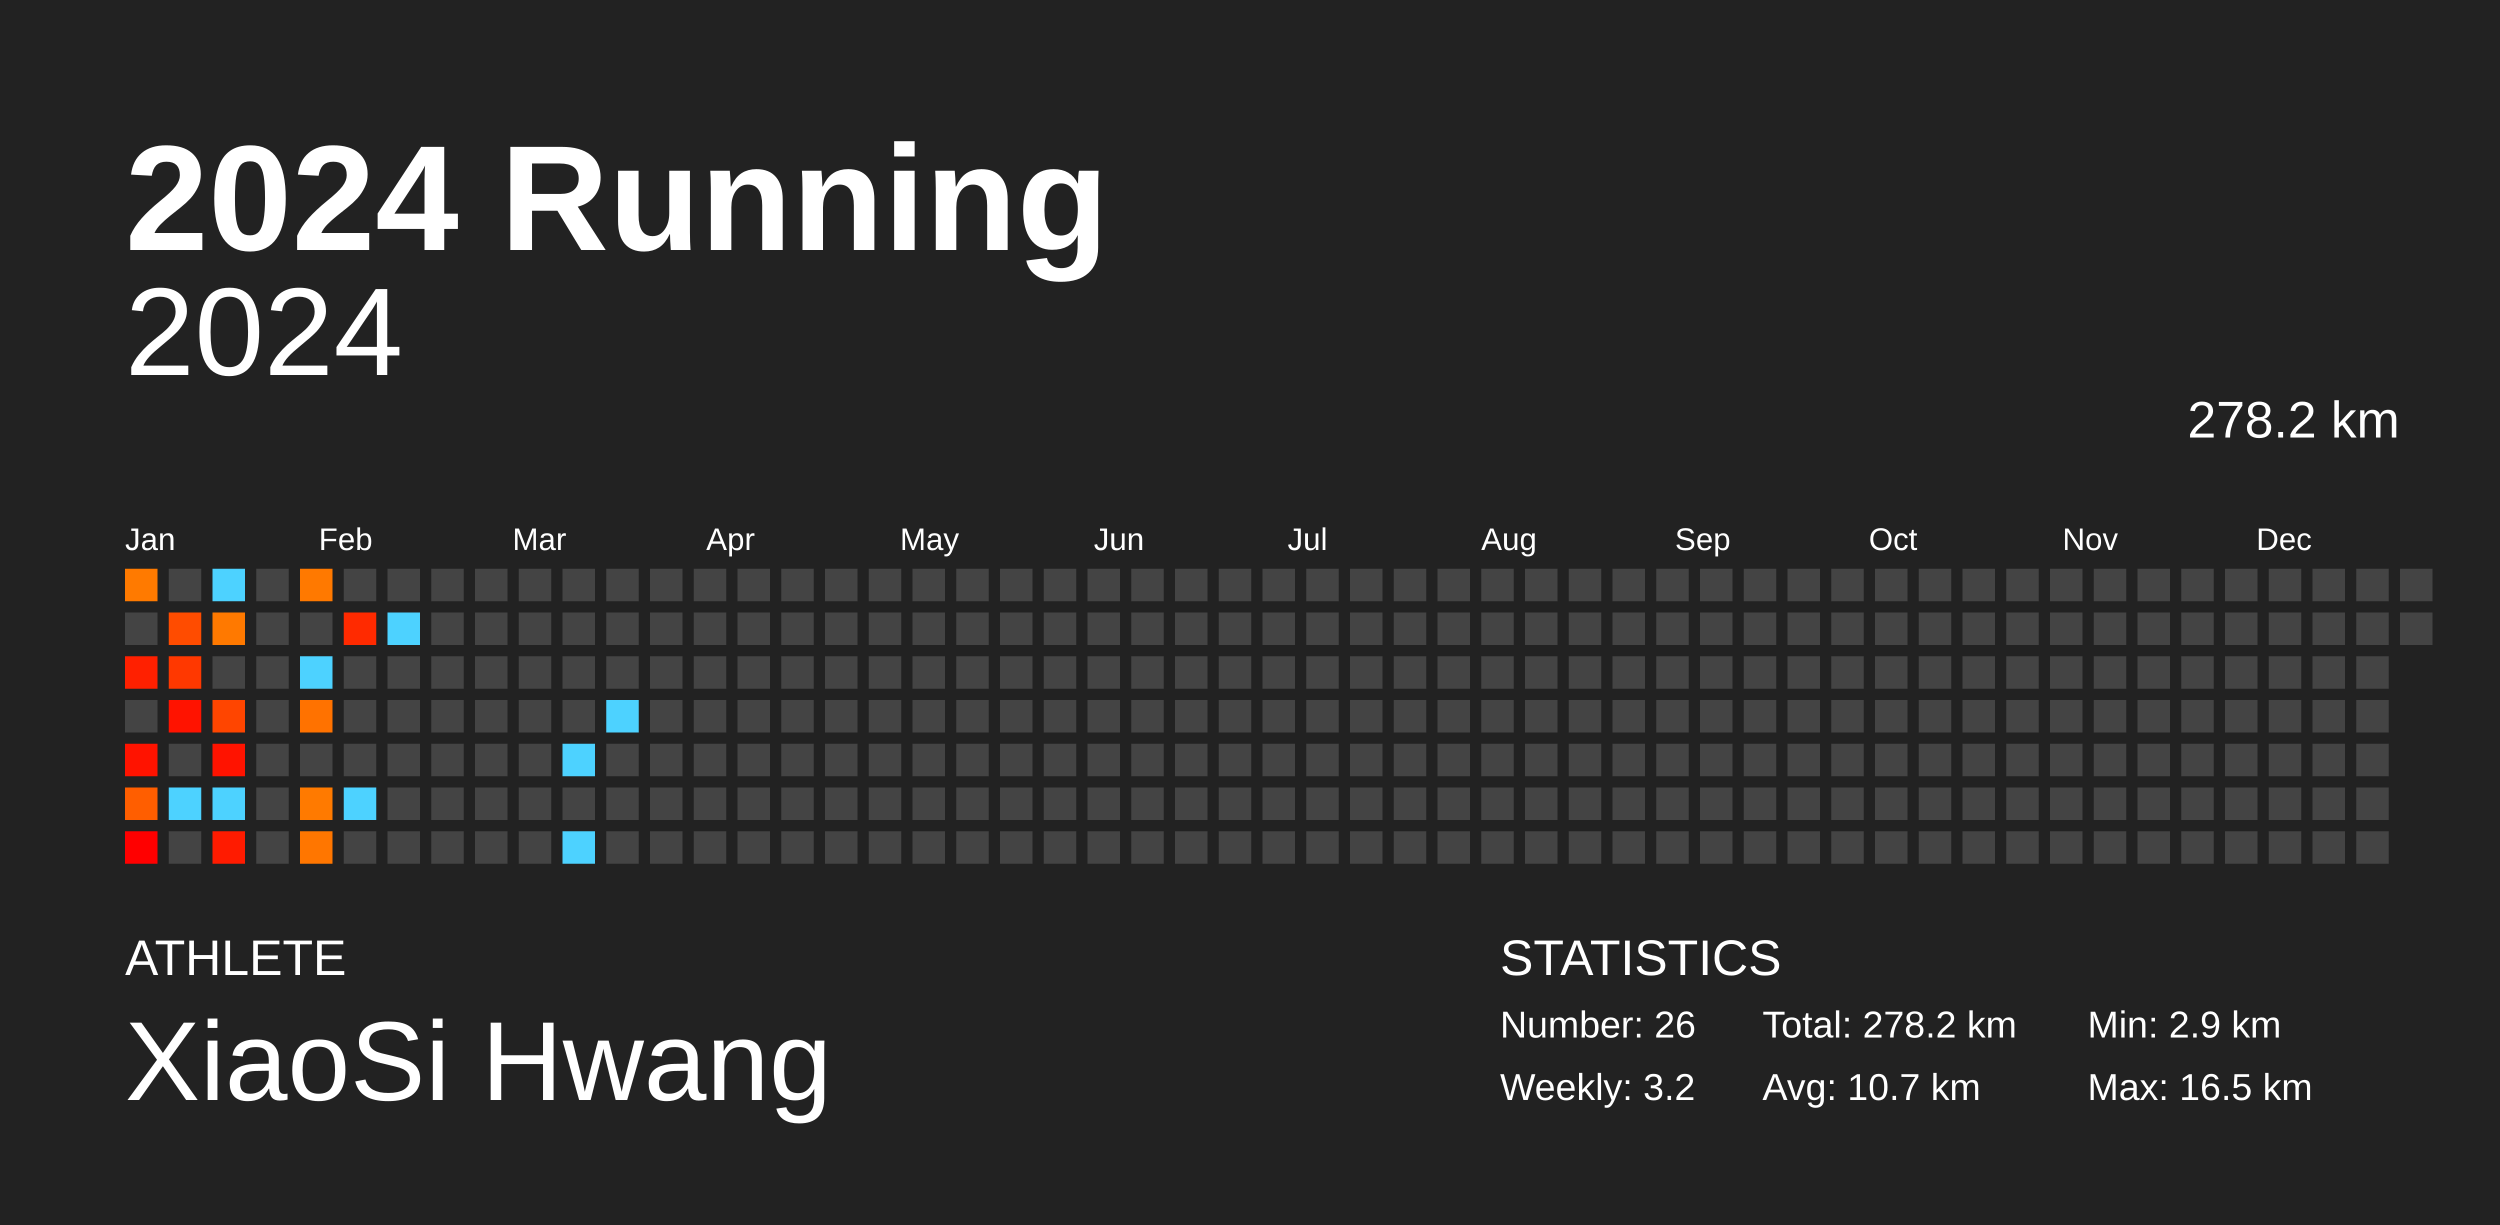
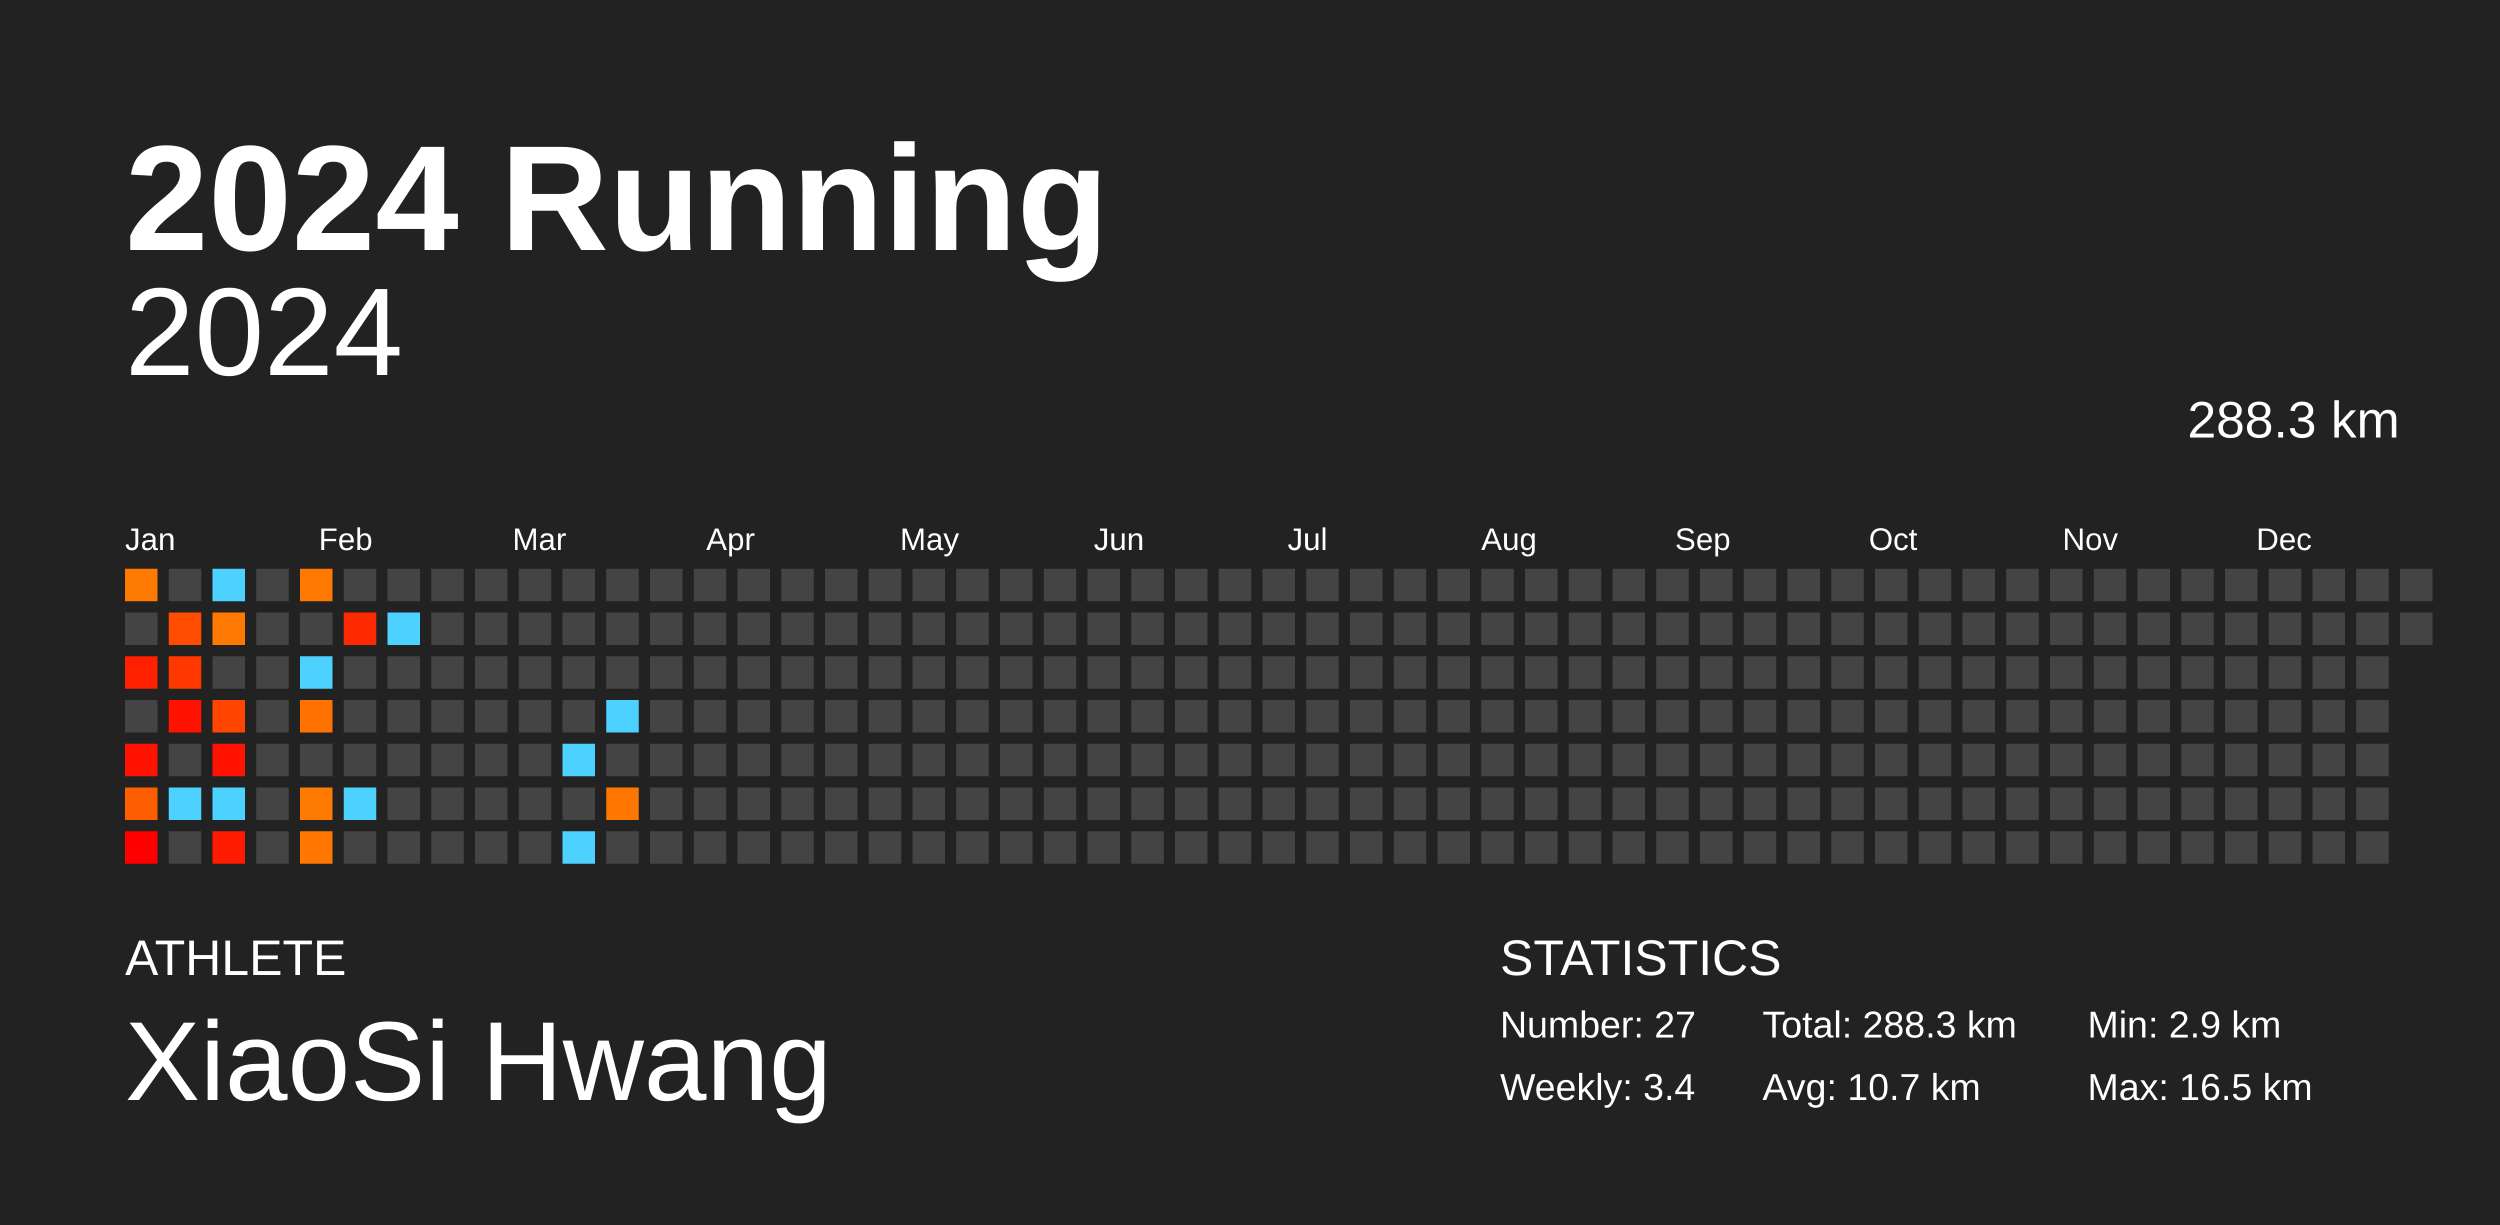
<svg xmlns="http://www.w3.org/2000/svg" baseProfile="full" height="98mm" version="1.1" viewBox="0,0,200,98" width="200mm">
  <defs />
  <rect fill="#222222" height="98" width="200" x="0" y="0" />
  <text fill="#FFFFFF" style="font-size:12px; font-family:Arial; font-weight:bold;" x="10" y="20">2024 Running</text>
  <text fill="#FFFFFF" style="font-size:4px; font-family:Arial" x="10" y="78">ATHLETE</text>
  <text fill="#FFFFFF" style="font-size:9px; font-family:Arial" x="10" y="88">XiaoSi Hwang</text>
  <text fill="#FFFFFF" style="font-size:4px; font-family:Arial" x="120" y="78">STATISTICS</text>
-   <text fill="#FFFFFF" style="font-size:3px; font-family:Arial" x="120" y="83">Number: 26</text>
-   <text fill="#FFFFFF" style="font-size:3px; font-family:Arial" x="120" y="88">Weekly: 3.2</text>
-   <text fill="#FFFFFF" style="font-size:3px; font-family:Arial" x="141" y="83">Total: 278.2 km</text>
+   <text fill="#FFFFFF" style="font-size:3px; font-family:Arial" x="120" y="83">Number: 27</text>
+   <text fill="#FFFFFF" style="font-size:3px; font-family:Arial" x="120" y="88">Weekly: 3.4</text>
+   <text fill="#FFFFFF" style="font-size:3px; font-family:Arial" x="141" y="83">Total: 288.3 km</text>
  <text fill="#FFFFFF" style="font-size:3px; font-family:Arial" x="141" y="88">Avg: 10.7 km</text>
  <text fill="#FFFFFF" style="font-size:3px; font-family:Arial" x="167" y="83">Min: 2.9 km</text>
  <text fill="#FFFFFF" style="font-size:3px; font-family:Arial" x="167" y="88">Max: 16.5 km</text>
  <text alignment-baseline="hanging" fill="#FFFFFF" style="font-size:10.0px; font-family:Arial;" x="10" y="30">2024</text>
-   <text alignment-baseline="hanging" fill="#FFFFFF" style="font-size:4.125px; font-family:Arial;" x="175" y="35">278.2 km</text>
+   <text alignment-baseline="hanging" fill="#FFFFFF" style="font-size:4.125px; font-family:Arial;" x="175" y="35">288.3 km</text>
  <text fill="#FFFFFF" style="font-size:2.5px; font-family:Arial" x="10.0" y="44">Jan</text>
  <text fill="#FFFFFF" style="font-size:2.5px; font-family:Arial" x="25.5" y="44">Feb</text>
  <text fill="#FFFFFF" style="font-size:2.5px; font-family:Arial" x="41.0" y="44">Mar</text>
  <text fill="#FFFFFF" style="font-size:2.5px; font-family:Arial" x="56.5" y="44">Apr</text>
  <text fill="#FFFFFF" style="font-size:2.5px; font-family:Arial" x="72.0" y="44">May</text>
  <text fill="#FFFFFF" style="font-size:2.5px; font-family:Arial" x="87.5" y="44">Jun</text>
  <text fill="#FFFFFF" style="font-size:2.5px; font-family:Arial" x="103.0" y="44">Jul</text>
  <text fill="#FFFFFF" style="font-size:2.5px; font-family:Arial" x="118.5" y="44">Aug</text>
  <text fill="#FFFFFF" style="font-size:2.5px; font-family:Arial" x="134.0" y="44">Sep</text>
  <text fill="#FFFFFF" style="font-size:2.5px; font-family:Arial" x="149.5" y="44">Oct</text>
  <text fill="#FFFFFF" style="font-size:2.5px; font-family:Arial" x="165.0" y="44">Nov</text>
  <text fill="#FFFFFF" style="font-size:2.5px; font-family:Arial" x="180.5" y="44">Dec</text>
  <rect fill="#ff7a00" height="2.6" width="2.6" x="10.0" y="45.5" />
  <rect fill="#444444" height="2.6" width="2.6" x="10.0" y="49.0" />
  <rect fill="#ff2000" height="2.6" width="2.6" x="10.0" y="52.5" />
  <rect fill="#444444" height="2.6" width="2.6" x="10.0" y="56.0" />
  <rect fill="#ff1300" height="2.6" width="2.6" x="10.0" y="59.5" />
  <rect fill="#ff5e00" height="2.6" width="2.6" x="10.0" y="63.0" />
  <rect fill="#ff0000" height="2.6" width="2.6" x="10.0" y="66.5" />
  <rect fill="#444444" height="2.6" width="2.6" x="13.5" y="45.5" />
  <rect fill="#ff4c00" height="2.6" width="2.6" x="13.5" y="49.0" />
  <rect fill="#ff3800" height="2.6" width="2.6" x="13.5" y="52.5" />
  <rect fill="#ff1300" height="2.6" width="2.6" x="13.5" y="56.0" />
  <rect fill="#444444" height="2.6" width="2.6" x="13.5" y="59.5" />
  <rect fill="#4dd2ff" height="2.6" width="2.6" x="13.5" y="63.0" />
  <rect fill="#444444" height="2.6" width="2.6" x="13.5" y="66.5" />
  <rect fill="#4dd2ff" height="2.6" width="2.6" x="17.0" y="45.5" />
  <rect fill="#ff7900" height="2.6" width="2.6" x="17.0" y="49.0" />
  <rect fill="#444444" height="2.6" width="2.6" x="17.0" y="52.5" />
  <rect fill="#ff4500" height="2.6" width="2.6" x="17.0" y="56.0" />
  <rect fill="#ff1300" height="2.6" width="2.6" x="17.0" y="59.5" />
  <rect fill="#4dd2ff" height="2.6" width="2.6" x="17.0" y="63.0" />
  <rect fill="#ff1b00" height="2.6" width="2.6" x="17.0" y="66.5" />
  <rect fill="#444444" height="2.6" width="2.6" x="20.5" y="45.5" />
  <rect fill="#444444" height="2.6" width="2.6" x="20.5" y="49.0" />
  <rect fill="#444444" height="2.6" width="2.6" x="20.5" y="52.5" />
  <rect fill="#444444" height="2.6" width="2.6" x="20.5" y="56.0" />
  <rect fill="#444444" height="2.6" width="2.6" x="20.5" y="59.5" />
  <rect fill="#444444" height="2.6" width="2.6" x="20.5" y="63.0" />
  <rect fill="#444444" height="2.6" width="2.6" x="20.5" y="66.5" />
  <rect fill="#ff7900" height="2.6" width="2.6" x="24.0" y="45.5" />
  <rect fill="#444444" height="2.6" width="2.6" x="24.0" y="49.0" />
  <rect fill="#4dd2ff" height="2.6" width="2.6" x="24.0" y="52.5" />
  <rect fill="#ff7200" height="2.6" width="2.6" x="24.0" y="56.0" />
  <rect fill="#444444" height="2.6" width="2.6" x="24.0" y="59.5" />
  <rect fill="#ff7a00" height="2.6" width="2.6" x="24.0" y="63.0" />
  <rect fill="#ff7600" height="2.6" width="2.6" x="24.0" y="66.5" />
  <rect fill="#444444" height="2.6" width="2.6" x="27.5" y="45.5" />
  <rect fill="#ff2a00" height="2.6" width="2.6" x="27.5" y="49.0" />
  <rect fill="#444444" height="2.6" width="2.6" x="27.5" y="52.5" />
  <rect fill="#444444" height="2.6" width="2.6" x="27.5" y="56.0" />
  <rect fill="#444444" height="2.6" width="2.6" x="27.5" y="59.5" />
  <rect fill="#4dd2ff" height="2.6" width="2.6" x="27.5" y="63.0" />
  <rect fill="#444444" height="2.6" width="2.6" x="27.5" y="66.5" />
  <rect fill="#444444" height="2.6" width="2.6" x="31.0" y="45.5" />
  <rect fill="#4dd2ff" height="2.6" width="2.6" x="31.0" y="49.0" />
  <rect fill="#444444" height="2.6" width="2.6" x="31.0" y="52.5" />
  <rect fill="#444444" height="2.6" width="2.6" x="31.0" y="56.0" />
  <rect fill="#444444" height="2.6" width="2.6" x="31.0" y="59.5" />
  <rect fill="#444444" height="2.6" width="2.6" x="31.0" y="63.0" />
  <rect fill="#444444" height="2.6" width="2.6" x="31.0" y="66.5" />
  <rect fill="#444444" height="2.6" width="2.6" x="34.5" y="45.5" />
  <rect fill="#444444" height="2.6" width="2.6" x="34.5" y="49.0" />
  <rect fill="#444444" height="2.6" width="2.6" x="34.5" y="52.5" />
  <rect fill="#444444" height="2.6" width="2.6" x="34.5" y="56.0" />
  <rect fill="#444444" height="2.6" width="2.6" x="34.5" y="59.5" />
  <rect fill="#444444" height="2.6" width="2.6" x="34.5" y="63.0" />
  <rect fill="#444444" height="2.6" width="2.6" x="34.5" y="66.5" />
  <rect fill="#444444" height="2.6" width="2.6" x="38.0" y="45.5" />
  <rect fill="#444444" height="2.6" width="2.6" x="38.0" y="49.0" />
  <rect fill="#444444" height="2.6" width="2.6" x="38.0" y="52.5" />
  <rect fill="#444444" height="2.6" width="2.6" x="38.0" y="56.0" />
  <rect fill="#444444" height="2.6" width="2.6" x="38.0" y="59.5" />
  <rect fill="#444444" height="2.6" width="2.6" x="38.0" y="63.0" />
  <rect fill="#444444" height="2.6" width="2.6" x="38.0" y="66.5" />
  <rect fill="#444444" height="2.6" width="2.6" x="41.5" y="45.5" />
  <rect fill="#444444" height="2.6" width="2.6" x="41.5" y="49.0" />
  <rect fill="#444444" height="2.6" width="2.6" x="41.5" y="52.5" />
  <rect fill="#444444" height="2.6" width="2.6" x="41.5" y="56.0" />
  <rect fill="#444444" height="2.6" width="2.6" x="41.5" y="59.5" />
  <rect fill="#444444" height="2.6" width="2.6" x="41.5" y="63.0" />
  <rect fill="#444444" height="2.6" width="2.6" x="41.5" y="66.5" />
  <rect fill="#444444" height="2.6" width="2.6" x="45.0" y="45.5" />
  <rect fill="#444444" height="2.6" width="2.6" x="45.0" y="49.0" />
  <rect fill="#444444" height="2.6" width="2.6" x="45.0" y="52.5" />
  <rect fill="#444444" height="2.6" width="2.6" x="45.0" y="56.0" />
  <rect fill="#4dd2ff" height="2.6" width="2.6" x="45.0" y="59.5" />
  <rect fill="#444444" height="2.6" width="2.6" x="45.0" y="63.0" />
  <rect fill="#4dd2ff" height="2.6" width="2.6" x="45.0" y="66.5" />
  <rect fill="#444444" height="2.6" width="2.6" x="48.5" y="45.5" />
  <rect fill="#444444" height="2.6" width="2.6" x="48.5" y="49.0" />
  <rect fill="#444444" height="2.6" width="2.6" x="48.5" y="52.5" />
  <rect fill="#4dd2ff" height="2.6" width="2.6" x="48.5" y="56.0" />
  <rect fill="#444444" height="2.6" width="2.6" x="48.5" y="59.5" />
-   <rect fill="#444444" height="2.6" width="2.6" x="48.5" y="63.0" />
+   <rect fill="#ff7700" height="2.6" width="2.6" x="48.5" y="63.0" />
  <rect fill="#444444" height="2.6" width="2.6" x="48.5" y="66.5" />
  <rect fill="#444444" height="2.6" width="2.6" x="52.0" y="45.5" />
  <rect fill="#444444" height="2.6" width="2.6" x="52.0" y="49.0" />
  <rect fill="#444444" height="2.6" width="2.6" x="52.0" y="52.5" />
  <rect fill="#444444" height="2.6" width="2.6" x="52.0" y="56.0" />
  <rect fill="#444444" height="2.6" width="2.6" x="52.0" y="59.5" />
  <rect fill="#444444" height="2.6" width="2.6" x="52.0" y="63.0" />
  <rect fill="#444444" height="2.6" width="2.6" x="52.0" y="66.5" />
  <rect fill="#444444" height="2.6" width="2.6" x="55.5" y="45.5" />
  <rect fill="#444444" height="2.6" width="2.6" x="55.5" y="49.0" />
  <rect fill="#444444" height="2.6" width="2.6" x="55.5" y="52.5" />
  <rect fill="#444444" height="2.6" width="2.6" x="55.5" y="56.0" />
  <rect fill="#444444" height="2.6" width="2.6" x="55.5" y="59.5" />
  <rect fill="#444444" height="2.6" width="2.6" x="55.5" y="63.0" />
  <rect fill="#444444" height="2.6" width="2.6" x="55.5" y="66.5" />
  <rect fill="#444444" height="2.6" width="2.6" x="59.0" y="45.5" />
  <rect fill="#444444" height="2.6" width="2.6" x="59.0" y="49.0" />
  <rect fill="#444444" height="2.6" width="2.6" x="59.0" y="52.5" />
  <rect fill="#444444" height="2.6" width="2.6" x="59.0" y="56.0" />
  <rect fill="#444444" height="2.6" width="2.6" x="59.0" y="59.5" />
  <rect fill="#444444" height="2.6" width="2.6" x="59.0" y="63.0" />
  <rect fill="#444444" height="2.6" width="2.6" x="59.0" y="66.5" />
  <rect fill="#444444" height="2.6" width="2.6" x="62.5" y="45.5" />
  <rect fill="#444444" height="2.6" width="2.6" x="62.5" y="49.0" />
  <rect fill="#444444" height="2.6" width="2.6" x="62.5" y="52.5" />
  <rect fill="#444444" height="2.6" width="2.6" x="62.5" y="56.0" />
  <rect fill="#444444" height="2.6" width="2.6" x="62.5" y="59.5" />
  <rect fill="#444444" height="2.6" width="2.6" x="62.5" y="63.0" />
  <rect fill="#444444" height="2.6" width="2.6" x="62.5" y="66.5" />
  <rect fill="#444444" height="2.6" width="2.6" x="66.0" y="45.5" />
  <rect fill="#444444" height="2.6" width="2.6" x="66.0" y="49.0" />
  <rect fill="#444444" height="2.6" width="2.6" x="66.0" y="52.5" />
  <rect fill="#444444" height="2.6" width="2.6" x="66.0" y="56.0" />
  <rect fill="#444444" height="2.6" width="2.6" x="66.0" y="59.5" />
  <rect fill="#444444" height="2.6" width="2.6" x="66.0" y="63.0" />
  <rect fill="#444444" height="2.6" width="2.6" x="66.0" y="66.5" />
  <rect fill="#444444" height="2.6" width="2.6" x="69.5" y="45.5" />
  <rect fill="#444444" height="2.6" width="2.6" x="69.5" y="49.0" />
  <rect fill="#444444" height="2.6" width="2.6" x="69.5" y="52.5" />
  <rect fill="#444444" height="2.6" width="2.6" x="69.5" y="56.0" />
  <rect fill="#444444" height="2.6" width="2.6" x="69.5" y="59.5" />
  <rect fill="#444444" height="2.6" width="2.6" x="69.5" y="63.0" />
  <rect fill="#444444" height="2.6" width="2.6" x="69.5" y="66.5" />
  <rect fill="#444444" height="2.6" width="2.6" x="73.0" y="45.5" />
  <rect fill="#444444" height="2.6" width="2.6" x="73.0" y="49.0" />
  <rect fill="#444444" height="2.6" width="2.6" x="73.0" y="52.5" />
  <rect fill="#444444" height="2.6" width="2.6" x="73.0" y="56.0" />
  <rect fill="#444444" height="2.6" width="2.6" x="73.0" y="59.5" />
  <rect fill="#444444" height="2.6" width="2.6" x="73.0" y="63.0" />
  <rect fill="#444444" height="2.6" width="2.6" x="73.0" y="66.5" />
  <rect fill="#444444" height="2.6" width="2.6" x="76.5" y="45.5" />
  <rect fill="#444444" height="2.6" width="2.6" x="76.5" y="49.0" />
  <rect fill="#444444" height="2.6" width="2.6" x="76.5" y="52.5" />
  <rect fill="#444444" height="2.6" width="2.6" x="76.5" y="56.0" />
  <rect fill="#444444" height="2.6" width="2.6" x="76.5" y="59.5" />
  <rect fill="#444444" height="2.6" width="2.6" x="76.5" y="63.0" />
  <rect fill="#444444" height="2.6" width="2.6" x="76.5" y="66.5" />
  <rect fill="#444444" height="2.6" width="2.6" x="80.0" y="45.5" />
  <rect fill="#444444" height="2.6" width="2.6" x="80.0" y="49.0" />
  <rect fill="#444444" height="2.6" width="2.6" x="80.0" y="52.5" />
  <rect fill="#444444" height="2.6" width="2.6" x="80.0" y="56.0" />
  <rect fill="#444444" height="2.6" width="2.6" x="80.0" y="59.5" />
  <rect fill="#444444" height="2.6" width="2.6" x="80.0" y="63.0" />
  <rect fill="#444444" height="2.6" width="2.6" x="80.0" y="66.5" />
  <rect fill="#444444" height="2.6" width="2.6" x="83.5" y="45.5" />
  <rect fill="#444444" height="2.6" width="2.6" x="83.5" y="49.0" />
  <rect fill="#444444" height="2.6" width="2.6" x="83.5" y="52.5" />
  <rect fill="#444444" height="2.6" width="2.6" x="83.5" y="56.0" />
  <rect fill="#444444" height="2.6" width="2.6" x="83.5" y="59.5" />
  <rect fill="#444444" height="2.6" width="2.6" x="83.5" y="63.0" />
  <rect fill="#444444" height="2.6" width="2.6" x="83.5" y="66.5" />
  <rect fill="#444444" height="2.6" width="2.6" x="87.0" y="45.5" />
  <rect fill="#444444" height="2.6" width="2.6" x="87.0" y="49.0" />
  <rect fill="#444444" height="2.6" width="2.6" x="87.0" y="52.5" />
  <rect fill="#444444" height="2.6" width="2.6" x="87.0" y="56.0" />
  <rect fill="#444444" height="2.6" width="2.6" x="87.0" y="59.5" />
  <rect fill="#444444" height="2.6" width="2.6" x="87.0" y="63.0" />
  <rect fill="#444444" height="2.6" width="2.6" x="87.0" y="66.5" />
  <rect fill="#444444" height="2.6" width="2.6" x="90.5" y="45.5" />
  <rect fill="#444444" height="2.6" width="2.6" x="90.5" y="49.0" />
  <rect fill="#444444" height="2.6" width="2.6" x="90.5" y="52.5" />
  <rect fill="#444444" height="2.6" width="2.6" x="90.5" y="56.0" />
  <rect fill="#444444" height="2.6" width="2.6" x="90.5" y="59.5" />
  <rect fill="#444444" height="2.6" width="2.6" x="90.5" y="63.0" />
  <rect fill="#444444" height="2.6" width="2.6" x="90.5" y="66.5" />
  <rect fill="#444444" height="2.6" width="2.6" x="94.0" y="45.5" />
  <rect fill="#444444" height="2.6" width="2.6" x="94.0" y="49.0" />
  <rect fill="#444444" height="2.6" width="2.6" x="94.0" y="52.5" />
  <rect fill="#444444" height="2.6" width="2.6" x="94.0" y="56.0" />
  <rect fill="#444444" height="2.6" width="2.6" x="94.0" y="59.5" />
  <rect fill="#444444" height="2.6" width="2.6" x="94.0" y="63.0" />
  <rect fill="#444444" height="2.6" width="2.6" x="94.0" y="66.5" />
  <rect fill="#444444" height="2.6" width="2.6" x="97.5" y="45.5" />
  <rect fill="#444444" height="2.6" width="2.6" x="97.5" y="49.0" />
  <rect fill="#444444" height="2.6" width="2.6" x="97.5" y="52.5" />
  <rect fill="#444444" height="2.6" width="2.6" x="97.5" y="56.0" />
  <rect fill="#444444" height="2.6" width="2.6" x="97.5" y="59.5" />
  <rect fill="#444444" height="2.6" width="2.6" x="97.5" y="63.0" />
  <rect fill="#444444" height="2.6" width="2.6" x="97.5" y="66.5" />
  <rect fill="#444444" height="2.6" width="2.6" x="101.0" y="45.5" />
  <rect fill="#444444" height="2.6" width="2.6" x="101.0" y="49.0" />
  <rect fill="#444444" height="2.6" width="2.6" x="101.0" y="52.5" />
  <rect fill="#444444" height="2.6" width="2.6" x="101.0" y="56.0" />
  <rect fill="#444444" height="2.6" width="2.6" x="101.0" y="59.5" />
  <rect fill="#444444" height="2.6" width="2.6" x="101.0" y="63.0" />
  <rect fill="#444444" height="2.6" width="2.6" x="101.0" y="66.5" />
  <rect fill="#444444" height="2.6" width="2.6" x="104.5" y="45.5" />
  <rect fill="#444444" height="2.6" width="2.6" x="104.5" y="49.0" />
  <rect fill="#444444" height="2.6" width="2.6" x="104.5" y="52.5" />
  <rect fill="#444444" height="2.6" width="2.6" x="104.5" y="56.0" />
  <rect fill="#444444" height="2.6" width="2.6" x="104.5" y="59.5" />
  <rect fill="#444444" height="2.6" width="2.6" x="104.5" y="63.0" />
  <rect fill="#444444" height="2.6" width="2.6" x="104.5" y="66.5" />
  <rect fill="#444444" height="2.6" width="2.6" x="108.0" y="45.5" />
  <rect fill="#444444" height="2.6" width="2.6" x="108.0" y="49.0" />
  <rect fill="#444444" height="2.6" width="2.6" x="108.0" y="52.5" />
  <rect fill="#444444" height="2.6" width="2.6" x="108.0" y="56.0" />
  <rect fill="#444444" height="2.6" width="2.6" x="108.0" y="59.5" />
  <rect fill="#444444" height="2.6" width="2.6" x="108.0" y="63.0" />
  <rect fill="#444444" height="2.6" width="2.6" x="108.0" y="66.5" />
  <rect fill="#444444" height="2.6" width="2.6" x="111.5" y="45.5" />
  <rect fill="#444444" height="2.6" width="2.6" x="111.5" y="49.0" />
  <rect fill="#444444" height="2.6" width="2.6" x="111.5" y="52.5" />
  <rect fill="#444444" height="2.6" width="2.6" x="111.5" y="56.0" />
  <rect fill="#444444" height="2.6" width="2.6" x="111.5" y="59.5" />
  <rect fill="#444444" height="2.6" width="2.6" x="111.5" y="63.0" />
  <rect fill="#444444" height="2.6" width="2.6" x="111.5" y="66.5" />
  <rect fill="#444444" height="2.6" width="2.6" x="115.0" y="45.5" />
  <rect fill="#444444" height="2.6" width="2.6" x="115.0" y="49.0" />
  <rect fill="#444444" height="2.6" width="2.6" x="115.0" y="52.5" />
  <rect fill="#444444" height="2.6" width="2.6" x="115.0" y="56.0" />
  <rect fill="#444444" height="2.6" width="2.6" x="115.0" y="59.5" />
  <rect fill="#444444" height="2.6" width="2.6" x="115.0" y="63.0" />
  <rect fill="#444444" height="2.6" width="2.6" x="115.0" y="66.5" />
  <rect fill="#444444" height="2.6" width="2.6" x="118.5" y="45.5" />
  <rect fill="#444444" height="2.6" width="2.6" x="118.5" y="49.0" />
  <rect fill="#444444" height="2.6" width="2.6" x="118.5" y="52.5" />
  <rect fill="#444444" height="2.6" width="2.6" x="118.5" y="56.0" />
  <rect fill="#444444" height="2.6" width="2.6" x="118.5" y="59.5" />
  <rect fill="#444444" height="2.6" width="2.6" x="118.5" y="63.0" />
  <rect fill="#444444" height="2.6" width="2.6" x="118.5" y="66.5" />
  <rect fill="#444444" height="2.6" width="2.6" x="122.0" y="45.5" />
  <rect fill="#444444" height="2.6" width="2.6" x="122.0" y="49.0" />
  <rect fill="#444444" height="2.6" width="2.6" x="122.0" y="52.5" />
  <rect fill="#444444" height="2.6" width="2.6" x="122.0" y="56.0" />
  <rect fill="#444444" height="2.6" width="2.6" x="122.0" y="59.5" />
  <rect fill="#444444" height="2.6" width="2.6" x="122.0" y="63.0" />
  <rect fill="#444444" height="2.6" width="2.6" x="122.0" y="66.5" />
  <rect fill="#444444" height="2.6" width="2.6" x="125.5" y="45.5" />
  <rect fill="#444444" height="2.6" width="2.6" x="125.5" y="49.0" />
  <rect fill="#444444" height="2.6" width="2.6" x="125.5" y="52.5" />
  <rect fill="#444444" height="2.6" width="2.6" x="125.5" y="56.0" />
  <rect fill="#444444" height="2.6" width="2.6" x="125.5" y="59.5" />
  <rect fill="#444444" height="2.6" width="2.6" x="125.5" y="63.0" />
  <rect fill="#444444" height="2.6" width="2.6" x="125.5" y="66.5" />
  <rect fill="#444444" height="2.6" width="2.6" x="129.0" y="45.5" />
  <rect fill="#444444" height="2.6" width="2.6" x="129.0" y="49.0" />
  <rect fill="#444444" height="2.6" width="2.6" x="129.0" y="52.5" />
  <rect fill="#444444" height="2.6" width="2.6" x="129.0" y="56.0" />
  <rect fill="#444444" height="2.6" width="2.6" x="129.0" y="59.5" />
  <rect fill="#444444" height="2.6" width="2.6" x="129.0" y="63.0" />
  <rect fill="#444444" height="2.6" width="2.6" x="129.0" y="66.5" />
  <rect fill="#444444" height="2.6" width="2.6" x="132.5" y="45.5" />
  <rect fill="#444444" height="2.6" width="2.6" x="132.5" y="49.0" />
  <rect fill="#444444" height="2.6" width="2.6" x="132.5" y="52.5" />
  <rect fill="#444444" height="2.6" width="2.6" x="132.5" y="56.0" />
  <rect fill="#444444" height="2.6" width="2.6" x="132.5" y="59.5" />
  <rect fill="#444444" height="2.6" width="2.6" x="132.5" y="63.0" />
  <rect fill="#444444" height="2.6" width="2.6" x="132.5" y="66.5" />
  <rect fill="#444444" height="2.6" width="2.6" x="136.0" y="45.5" />
  <rect fill="#444444" height="2.6" width="2.6" x="136.0" y="49.0" />
  <rect fill="#444444" height="2.6" width="2.6" x="136.0" y="52.5" />
  <rect fill="#444444" height="2.6" width="2.6" x="136.0" y="56.0" />
  <rect fill="#444444" height="2.6" width="2.6" x="136.0" y="59.5" />
  <rect fill="#444444" height="2.6" width="2.6" x="136.0" y="63.0" />
  <rect fill="#444444" height="2.6" width="2.6" x="136.0" y="66.5" />
  <rect fill="#444444" height="2.6" width="2.6" x="139.5" y="45.5" />
  <rect fill="#444444" height="2.6" width="2.6" x="139.5" y="49.0" />
  <rect fill="#444444" height="2.6" width="2.6" x="139.5" y="52.5" />
  <rect fill="#444444" height="2.6" width="2.6" x="139.5" y="56.0" />
  <rect fill="#444444" height="2.6" width="2.6" x="139.5" y="59.5" />
  <rect fill="#444444" height="2.6" width="2.6" x="139.5" y="63.0" />
  <rect fill="#444444" height="2.6" width="2.6" x="139.5" y="66.5" />
  <rect fill="#444444" height="2.6" width="2.6" x="143.0" y="45.5" />
  <rect fill="#444444" height="2.6" width="2.6" x="143.0" y="49.0" />
  <rect fill="#444444" height="2.6" width="2.6" x="143.0" y="52.5" />
  <rect fill="#444444" height="2.6" width="2.6" x="143.0" y="56.0" />
  <rect fill="#444444" height="2.6" width="2.6" x="143.0" y="59.5" />
  <rect fill="#444444" height="2.6" width="2.6" x="143.0" y="63.0" />
  <rect fill="#444444" height="2.6" width="2.6" x="143.0" y="66.5" />
  <rect fill="#444444" height="2.6" width="2.6" x="146.5" y="45.5" />
  <rect fill="#444444" height="2.6" width="2.6" x="146.5" y="49.0" />
  <rect fill="#444444" height="2.6" width="2.6" x="146.5" y="52.5" />
  <rect fill="#444444" height="2.6" width="2.6" x="146.5" y="56.0" />
  <rect fill="#444444" height="2.6" width="2.6" x="146.5" y="59.5" />
  <rect fill="#444444" height="2.6" width="2.6" x="146.5" y="63.0" />
  <rect fill="#444444" height="2.6" width="2.6" x="146.5" y="66.5" />
  <rect fill="#444444" height="2.6" width="2.6" x="150.0" y="45.5" />
  <rect fill="#444444" height="2.6" width="2.6" x="150.0" y="49.0" />
  <rect fill="#444444" height="2.6" width="2.6" x="150.0" y="52.5" />
  <rect fill="#444444" height="2.6" width="2.6" x="150.0" y="56.0" />
  <rect fill="#444444" height="2.6" width="2.6" x="150.0" y="59.5" />
  <rect fill="#444444" height="2.6" width="2.6" x="150.0" y="63.0" />
  <rect fill="#444444" height="2.6" width="2.6" x="150.0" y="66.5" />
  <rect fill="#444444" height="2.6" width="2.6" x="153.5" y="45.5" />
  <rect fill="#444444" height="2.6" width="2.6" x="153.5" y="49.0" />
  <rect fill="#444444" height="2.6" width="2.6" x="153.5" y="52.5" />
  <rect fill="#444444" height="2.6" width="2.6" x="153.5" y="56.0" />
  <rect fill="#444444" height="2.6" width="2.6" x="153.5" y="59.5" />
  <rect fill="#444444" height="2.6" width="2.6" x="153.5" y="63.0" />
  <rect fill="#444444" height="2.6" width="2.6" x="153.5" y="66.5" />
  <rect fill="#444444" height="2.6" width="2.6" x="157.0" y="45.5" />
  <rect fill="#444444" height="2.6" width="2.6" x="157.0" y="49.0" />
  <rect fill="#444444" height="2.6" width="2.6" x="157.0" y="52.5" />
  <rect fill="#444444" height="2.6" width="2.6" x="157.0" y="56.0" />
  <rect fill="#444444" height="2.6" width="2.6" x="157.0" y="59.5" />
  <rect fill="#444444" height="2.6" width="2.6" x="157.0" y="63.0" />
  <rect fill="#444444" height="2.6" width="2.6" x="157.0" y="66.5" />
  <rect fill="#444444" height="2.6" width="2.6" x="160.5" y="45.5" />
  <rect fill="#444444" height="2.6" width="2.6" x="160.5" y="49.0" />
  <rect fill="#444444" height="2.6" width="2.6" x="160.5" y="52.5" />
  <rect fill="#444444" height="2.6" width="2.6" x="160.5" y="56.0" />
  <rect fill="#444444" height="2.6" width="2.6" x="160.5" y="59.5" />
  <rect fill="#444444" height="2.6" width="2.6" x="160.5" y="63.0" />
  <rect fill="#444444" height="2.6" width="2.6" x="160.5" y="66.5" />
  <rect fill="#444444" height="2.6" width="2.6" x="164.0" y="45.5" />
  <rect fill="#444444" height="2.6" width="2.6" x="164.0" y="49.0" />
  <rect fill="#444444" height="2.6" width="2.6" x="164.0" y="52.5" />
  <rect fill="#444444" height="2.6" width="2.6" x="164.0" y="56.0" />
  <rect fill="#444444" height="2.6" width="2.6" x="164.0" y="59.5" />
  <rect fill="#444444" height="2.6" width="2.6" x="164.0" y="63.0" />
  <rect fill="#444444" height="2.6" width="2.6" x="164.0" y="66.5" />
  <rect fill="#444444" height="2.6" width="2.6" x="167.5" y="45.5" />
  <rect fill="#444444" height="2.6" width="2.6" x="167.5" y="49.0" />
  <rect fill="#444444" height="2.6" width="2.6" x="167.5" y="52.5" />
  <rect fill="#444444" height="2.6" width="2.6" x="167.5" y="56.0" />
  <rect fill="#444444" height="2.6" width="2.6" x="167.5" y="59.5" />
  <rect fill="#444444" height="2.6" width="2.6" x="167.5" y="63.0" />
  <rect fill="#444444" height="2.6" width="2.6" x="167.5" y="66.5" />
  <rect fill="#444444" height="2.6" width="2.6" x="171.0" y="45.5" />
  <rect fill="#444444" height="2.6" width="2.6" x="171.0" y="49.0" />
  <rect fill="#444444" height="2.6" width="2.6" x="171.0" y="52.5" />
  <rect fill="#444444" height="2.6" width="2.6" x="171.0" y="56.0" />
  <rect fill="#444444" height="2.6" width="2.6" x="171.0" y="59.5" />
  <rect fill="#444444" height="2.6" width="2.6" x="171.0" y="63.0" />
  <rect fill="#444444" height="2.6" width="2.6" x="171.0" y="66.5" />
  <rect fill="#444444" height="2.6" width="2.6" x="174.5" y="45.5" />
  <rect fill="#444444" height="2.6" width="2.6" x="174.5" y="49.0" />
  <rect fill="#444444" height="2.6" width="2.6" x="174.5" y="52.5" />
  <rect fill="#444444" height="2.6" width="2.6" x="174.5" y="56.0" />
  <rect fill="#444444" height="2.6" width="2.6" x="174.5" y="59.5" />
  <rect fill="#444444" height="2.6" width="2.6" x="174.5" y="63.0" />
  <rect fill="#444444" height="2.6" width="2.6" x="174.5" y="66.5" />
  <rect fill="#444444" height="2.6" width="2.6" x="178.0" y="45.5" />
  <rect fill="#444444" height="2.6" width="2.6" x="178.0" y="49.0" />
  <rect fill="#444444" height="2.6" width="2.6" x="178.0" y="52.5" />
  <rect fill="#444444" height="2.6" width="2.6" x="178.0" y="56.0" />
  <rect fill="#444444" height="2.6" width="2.6" x="178.0" y="59.5" />
  <rect fill="#444444" height="2.6" width="2.6" x="178.0" y="63.0" />
  <rect fill="#444444" height="2.6" width="2.6" x="178.0" y="66.5" />
  <rect fill="#444444" height="2.6" width="2.6" x="181.5" y="45.5" />
  <rect fill="#444444" height="2.6" width="2.6" x="181.5" y="49.0" />
  <rect fill="#444444" height="2.6" width="2.6" x="181.5" y="52.5" />
  <rect fill="#444444" height="2.6" width="2.6" x="181.5" y="56.0" />
  <rect fill="#444444" height="2.6" width="2.6" x="181.5" y="59.5" />
  <rect fill="#444444" height="2.6" width="2.6" x="181.5" y="63.0" />
  <rect fill="#444444" height="2.6" width="2.6" x="181.5" y="66.5" />
  <rect fill="#444444" height="2.6" width="2.6" x="185.0" y="45.5" />
  <rect fill="#444444" height="2.6" width="2.6" x="185.0" y="49.0" />
  <rect fill="#444444" height="2.6" width="2.6" x="185.0" y="52.5" />
  <rect fill="#444444" height="2.6" width="2.6" x="185.0" y="56.0" />
  <rect fill="#444444" height="2.6" width="2.6" x="185.0" y="59.5" />
  <rect fill="#444444" height="2.6" width="2.6" x="185.0" y="63.0" />
  <rect fill="#444444" height="2.6" width="2.6" x="185.0" y="66.5" />
  <rect fill="#444444" height="2.6" width="2.6" x="188.5" y="45.5" />
  <rect fill="#444444" height="2.6" width="2.6" x="188.5" y="49.0" />
  <rect fill="#444444" height="2.6" width="2.6" x="188.5" y="52.5" />
  <rect fill="#444444" height="2.6" width="2.6" x="188.5" y="56.0" />
  <rect fill="#444444" height="2.6" width="2.6" x="188.5" y="59.5" />
  <rect fill="#444444" height="2.6" width="2.6" x="188.5" y="63.0" />
  <rect fill="#444444" height="2.6" width="2.6" x="188.5" y="66.5" />
  <rect fill="#444444" height="2.6" width="2.6" x="192.0" y="45.5" />
  <rect fill="#444444" height="2.6" width="2.6" x="192.0" y="49.0" />
</svg>
